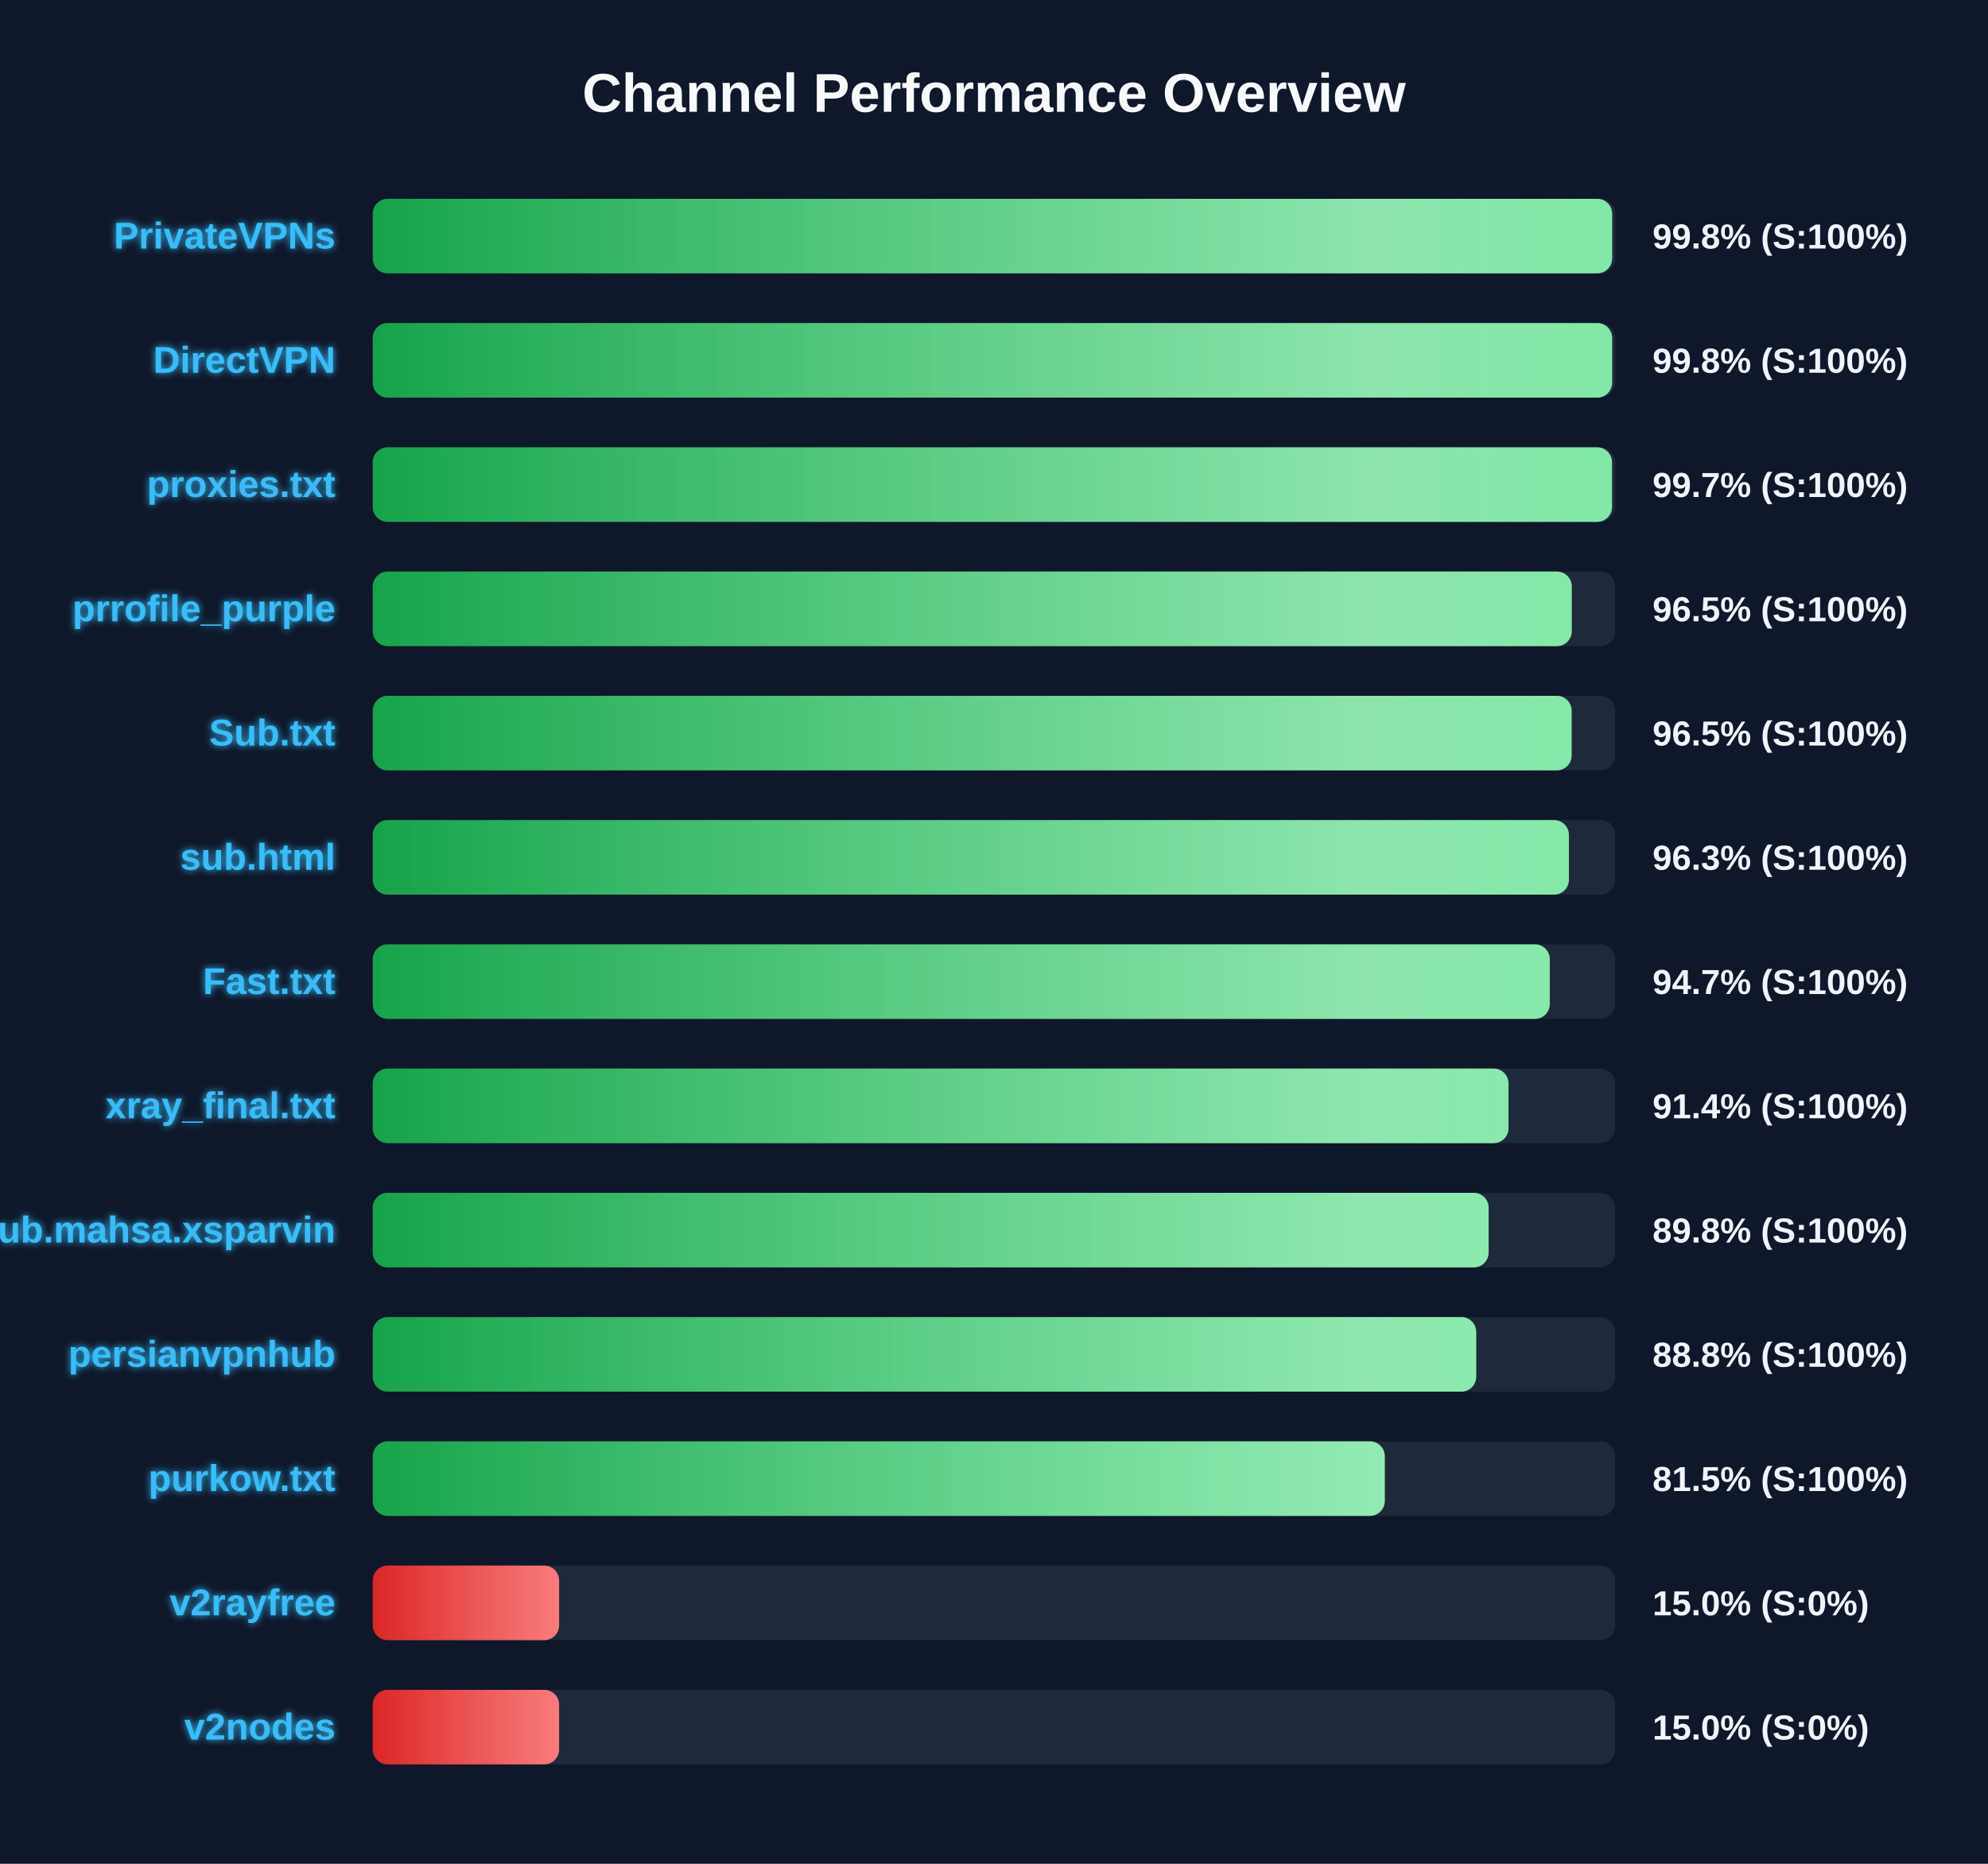
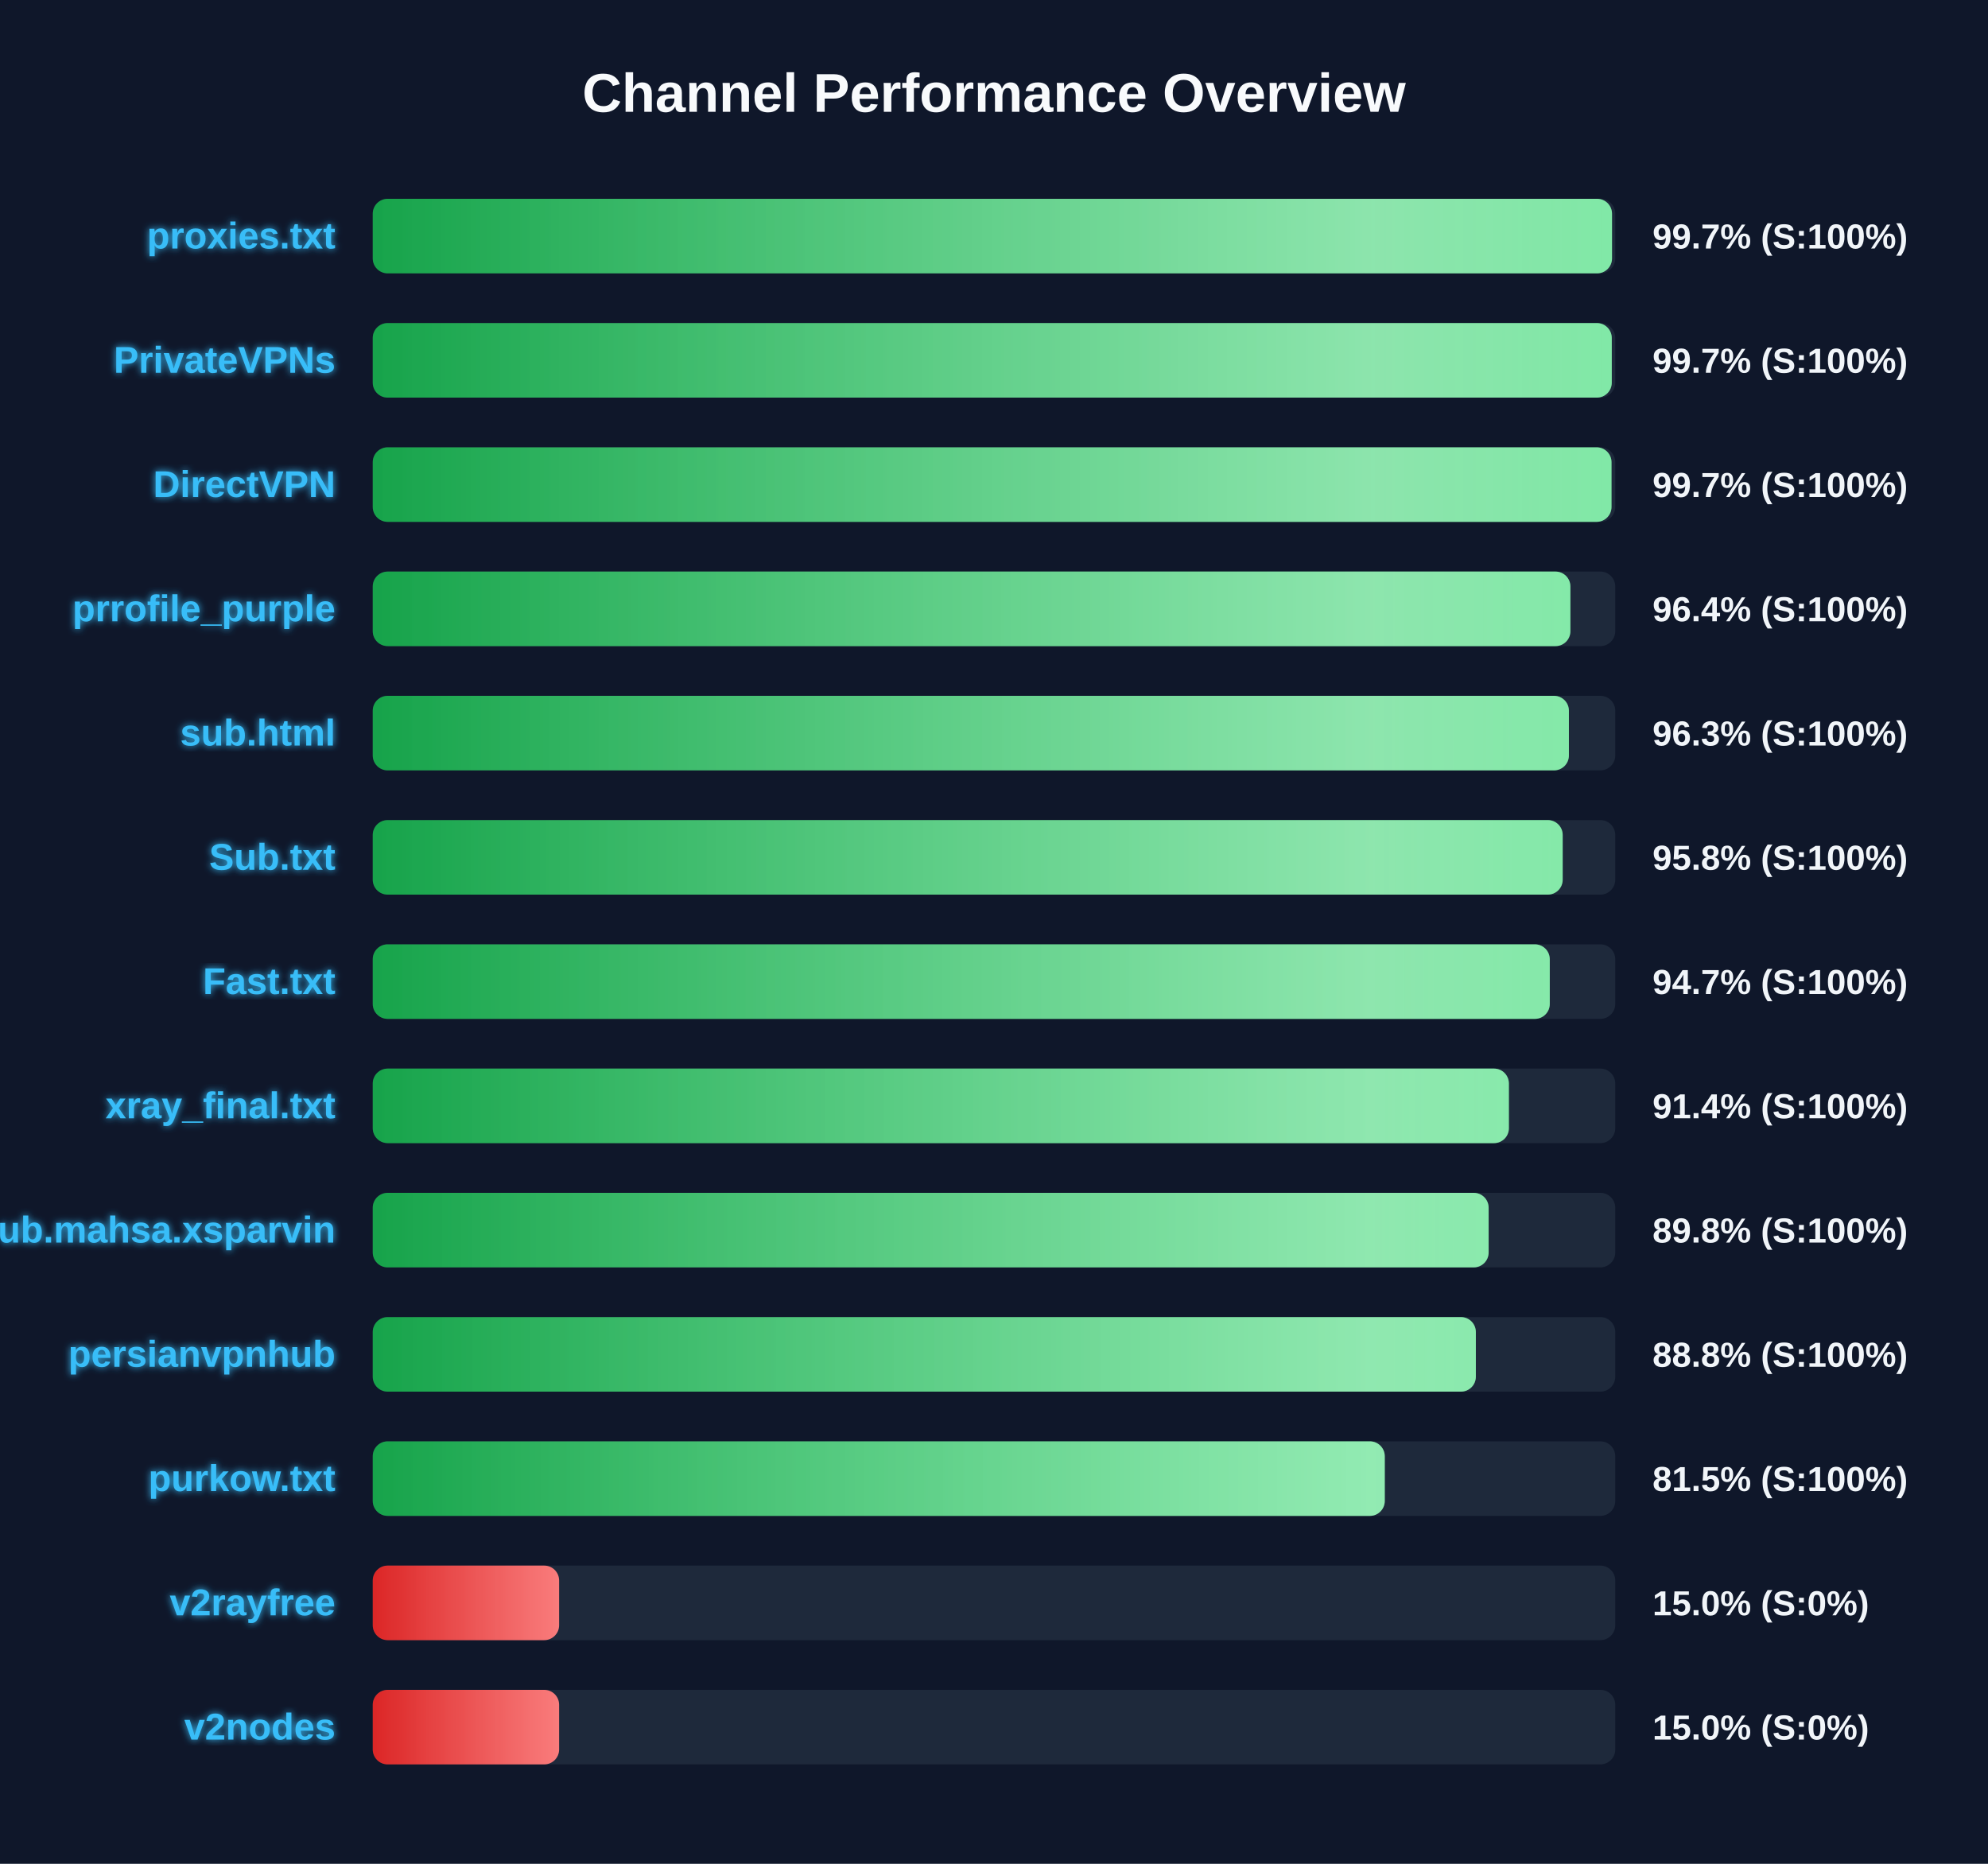
<svg xmlns="http://www.w3.org/2000/svg" width="800" height="750" version="1.1">
  <defs>
    <linearGradient id="grad-green" x1="0%" y1="0%" x2="100%" y2="0%">
      <stop offset="0%" stop-color="#16a34a" />
      <stop offset="100%" stop-color="#4ade80" />
    </linearGradient>
    <linearGradient id="grad-yellow" x1="0%" y1="0%" x2="100%" y2="0%">
      <stop offset="0%" stop-color="#ca8a04" />
      <stop offset="100%" stop-color="#fde047" />
    </linearGradient>
    <linearGradient id="grad-red" x1="0%" y1="0%" x2="100%" y2="0%">
      <stop offset="0%" stop-color="#dc2626" />
      <stop offset="100%" stop-color="#f87171" />
    </linearGradient>
    <linearGradient id="shimmer" x1="0%" y1="0%" x2="100%" y2="0%">
      <stop offset="0%" stop-color="rgba(255,255,255,0)" />
      <stop offset="50%" stop-color="rgba(255,255,255,0.4)" />
      <stop offset="100%" stop-color="rgba(255,255,255,0)" />
    </linearGradient>
    <filter id="glow" x="-20%" y="-20%" width="140%" height="140%">
      <feGaussianBlur stdDeviation="1.5" result="blur" />
      <feComposite in="SourceGraphic" in2="blur" operator="over" />
    </filter>
  </defs>
  <style>
        .bg-rect { fill: #0f172a; }
        .title { font: bold 22px 'Segoe UI', Arial, sans-serif; fill: #f8fafc; }
        .row { font: bold 15px 'Segoe UI', Arial, sans-serif; fill: #38bdf8; filter: url(#glow); }
        .score { font: bold 14px 'Segoe UI', Arial, sans-serif; fill: #f1f5f9; }
        @keyframes shimmer-anim {
            0% { transform: translateX(-100%); }
            100% { transform: translateX(200%); }
        }
        .shimmer-rect {
            animation: shimmer-anim 2.5s infinite linear;
        }
    </style>
  <rect width="100%" height="100%" class="bg-rect" />
  <text x="400" y="45" text-anchor="middle" class="title">Channel Performance Overview</text>
  <rect x="150" y="80" width="500" height="30" fill="#1e293b" rx="6" />
  <clipPath id="clip-0">
-     <rect x="150" y="80" width="498.75" height="30" rx="6" />
+     <rect x="150" y="80" width="498.7" height="30" rx="6" />
  </clipPath>
-   <rect x="150" y="80" width="498.75" height="30" fill="url(#grad-green)" rx="6" />
+   <rect x="150" y="80" width="498.7" height="30" fill="url(#grad-green)" rx="6" />
  <g clip-path="url(#clip-0)">
    <rect x="150" y="80" width="100%" height="30" fill="url(#shimmer)" class="shimmer-rect" />
  </g>
-   <text x="135" y="100" text-anchor="end" class="row">PrivateVPNs</text>
-   <text x="665" y="100" text-anchor="start" class="score">99.8% (S:100%)</text>
+   <text x="135" y="100" text-anchor="end" class="row">proxies.txt</text>
+   <text x="665" y="100" text-anchor="start" class="score">99.7% (S:100%)</text>
  <rect x="150" y="130" width="500" height="30" fill="#1e293b" rx="6" />
  <clipPath id="clip-1">
-     <rect x="150" y="130" width="498.75" height="30" rx="6" />
+     <rect x="150" y="130" width="498.6" height="30" rx="6" />
  </clipPath>
-   <rect x="150" y="130" width="498.75" height="30" fill="url(#grad-green)" rx="6" />
+   <rect x="150" y="130" width="498.6" height="30" fill="url(#grad-green)" rx="6" />
  <g clip-path="url(#clip-1)">
    <rect x="150" y="130" width="100%" height="30" fill="url(#shimmer)" class="shimmer-rect" />
  </g>
-   <text x="135" y="150" text-anchor="end" class="row">DirectVPN</text>
-   <text x="665" y="150" text-anchor="start" class="score">99.8% (S:100%)</text>
+   <text x="135" y="150" text-anchor="end" class="row">PrivateVPNs</text>
+   <text x="665" y="150" text-anchor="start" class="score">99.7% (S:100%)</text>
  <rect x="150" y="180" width="500" height="30" fill="#1e293b" rx="6" />
  <clipPath id="clip-2">
-     <rect x="150" y="180" width="498.7" height="30" rx="6" />
+     <rect x="150" y="180" width="498.5" height="30" rx="6" />
  </clipPath>
-   <rect x="150" y="180" width="498.7" height="30" fill="url(#grad-green)" rx="6" />
+   <rect x="150" y="180" width="498.5" height="30" fill="url(#grad-green)" rx="6" />
  <g clip-path="url(#clip-2)">
    <rect x="150" y="180" width="100%" height="30" fill="url(#shimmer)" class="shimmer-rect" />
  </g>
-   <text x="135" y="200" text-anchor="end" class="row">proxies.txt</text>
+   <text x="135" y="200" text-anchor="end" class="row">DirectVPN</text>
  <text x="665" y="200" text-anchor="start" class="score">99.7% (S:100%)</text>
  <rect x="150" y="230" width="500" height="30" fill="#1e293b" rx="6" />
  <clipPath id="clip-3">
-     <rect x="150" y="230" width="482.5" height="30" rx="6" />
+     <rect x="150" y="230" width="481.95" height="30" rx="6" />
  </clipPath>
-   <rect x="150" y="230" width="482.5" height="30" fill="url(#grad-green)" rx="6" />
+   <rect x="150" y="230" width="481.95" height="30" fill="url(#grad-green)" rx="6" />
  <g clip-path="url(#clip-3)">
    <rect x="150" y="230" width="100%" height="30" fill="url(#shimmer)" class="shimmer-rect" />
  </g>
  <text x="135" y="250" text-anchor="end" class="row">prrofile_purple</text>
-   <text x="665" y="250" text-anchor="start" class="score">96.5% (S:100%)</text>
+   <text x="665" y="250" text-anchor="start" class="score">96.4% (S:100%)</text>
  <rect x="150" y="280" width="500" height="30" fill="#1e293b" rx="6" />
  <clipPath id="clip-4">
-     <rect x="150" y="280" width="482.45" height="30" rx="6" />
+     <rect x="150" y="280" width="481.35" height="30" rx="6" />
  </clipPath>
-   <rect x="150" y="280" width="482.45" height="30" fill="url(#grad-green)" rx="6" />
+   <rect x="150" y="280" width="481.35" height="30" fill="url(#grad-green)" rx="6" />
  <g clip-path="url(#clip-4)">
    <rect x="150" y="280" width="100%" height="30" fill="url(#shimmer)" class="shimmer-rect" />
  </g>
-   <text x="135" y="300" text-anchor="end" class="row">Sub.txt</text>
-   <text x="665" y="300" text-anchor="start" class="score">96.5% (S:100%)</text>
+   <text x="135" y="300" text-anchor="end" class="row">sub.html</text>
+   <text x="665" y="300" text-anchor="start" class="score">96.3% (S:100%)</text>
  <rect x="150" y="330" width="500" height="30" fill="#1e293b" rx="6" />
  <clipPath id="clip-5">
-     <rect x="150" y="330" width="481.35" height="30" rx="6" />
+     <rect x="150" y="330" width="478.85" height="30" rx="6" />
  </clipPath>
-   <rect x="150" y="330" width="481.35" height="30" fill="url(#grad-green)" rx="6" />
+   <rect x="150" y="330" width="478.85" height="30" fill="url(#grad-green)" rx="6" />
  <g clip-path="url(#clip-5)">
    <rect x="150" y="330" width="100%" height="30" fill="url(#shimmer)" class="shimmer-rect" />
  </g>
-   <text x="135" y="350" text-anchor="end" class="row">sub.html</text>
-   <text x="665" y="350" text-anchor="start" class="score">96.3% (S:100%)</text>
+   <text x="135" y="350" text-anchor="end" class="row">Sub.txt</text>
+   <text x="665" y="350" text-anchor="start" class="score">95.8% (S:100%)</text>
  <rect x="150" y="380" width="500" height="30" fill="#1e293b" rx="6" />
  <clipPath id="clip-6">
    <rect x="150" y="380" width="473.65" height="30" rx="6" />
  </clipPath>
  <rect x="150" y="380" width="473.65" height="30" fill="url(#grad-green)" rx="6" />
  <g clip-path="url(#clip-6)">
    <rect x="150" y="380" width="100%" height="30" fill="url(#shimmer)" class="shimmer-rect" />
  </g>
  <text x="135" y="400" text-anchor="end" class="row">Fast.txt</text>
  <text x="665" y="400" text-anchor="start" class="score">94.7% (S:100%)</text>
  <rect x="150" y="430" width="500" height="30" fill="#1e293b" rx="6" />
  <clipPath id="clip-7">
-     <rect x="150" y="430" width="457.05" height="30" rx="6" />
+     <rect x="150" y="430" width="457.2" height="30" rx="6" />
  </clipPath>
-   <rect x="150" y="430" width="457.05" height="30" fill="url(#grad-green)" rx="6" />
+   <rect x="150" y="430" width="457.2" height="30" fill="url(#grad-green)" rx="6" />
  <g clip-path="url(#clip-7)">
    <rect x="150" y="430" width="100%" height="30" fill="url(#shimmer)" class="shimmer-rect" />
  </g>
  <text x="135" y="450" text-anchor="end" class="row">xray_final.txt</text>
  <text x="665" y="450" text-anchor="start" class="score">91.4% (S:100%)</text>
  <rect x="150" y="480" width="500" height="30" fill="#1e293b" rx="6" />
  <clipPath id="clip-8">
    <rect x="150" y="480" width="449.05" height="30" rx="6" />
  </clipPath>
  <rect x="150" y="480" width="449.05" height="30" fill="url(#grad-green)" rx="6" />
  <g clip-path="url(#clip-8)">
    <rect x="150" y="480" width="100%" height="30" fill="url(#shimmer)" class="shimmer-rect" />
  </g>
  <text x="135" y="500" text-anchor="end" class="row">Sub.mahsa.xsparvin</text>
  <text x="665" y="500" text-anchor="start" class="score">89.8% (S:100%)</text>
  <rect x="150" y="530" width="500" height="30" fill="#1e293b" rx="6" />
  <clipPath id="clip-9">
-     <rect x="150" y="530" width="444.05" height="30" rx="6" />
+     <rect x="150" y="530" width="443.9" height="30" rx="6" />
  </clipPath>
-   <rect x="150" y="530" width="444.05" height="30" fill="url(#grad-green)" rx="6" />
+   <rect x="150" y="530" width="443.9" height="30" fill="url(#grad-green)" rx="6" />
  <g clip-path="url(#clip-9)">
    <rect x="150" y="530" width="100%" height="30" fill="url(#shimmer)" class="shimmer-rect" />
  </g>
  <text x="135" y="550" text-anchor="end" class="row">persianvpnhub</text>
  <text x="665" y="550" text-anchor="start" class="score">88.8% (S:100%)</text>
  <rect x="150" y="580" width="500" height="30" fill="#1e293b" rx="6" />
  <clipPath id="clip-10">
    <rect x="150" y="580" width="407.25" height="30" rx="6" />
  </clipPath>
  <rect x="150" y="580" width="407.25" height="30" fill="url(#grad-green)" rx="6" />
  <g clip-path="url(#clip-10)">
    <rect x="150" y="580" width="100%" height="30" fill="url(#shimmer)" class="shimmer-rect" />
  </g>
  <text x="135" y="600" text-anchor="end" class="row">purkow.txt</text>
  <text x="665" y="600" text-anchor="start" class="score">81.5% (S:100%)</text>
  <rect x="150" y="630" width="500" height="30" fill="#1e293b" rx="6" />
  <clipPath id="clip-11">
    <rect x="150" y="630" width="75.0" height="30" rx="6" />
  </clipPath>
  <rect x="150" y="630" width="75.0" height="30" fill="url(#grad-red)" rx="6" />
  <g clip-path="url(#clip-11)">
    <rect x="150" y="630" width="100%" height="30" fill="url(#shimmer)" class="shimmer-rect" />
  </g>
  <text x="135" y="650" text-anchor="end" class="row">v2rayfree</text>
  <text x="665" y="650" text-anchor="start" class="score">15.0% (S:0%)</text>
  <rect x="150" y="680" width="500" height="30" fill="#1e293b" rx="6" />
  <clipPath id="clip-12">
    <rect x="150" y="680" width="75.0" height="30" rx="6" />
  </clipPath>
  <rect x="150" y="680" width="75.0" height="30" fill="url(#grad-red)" rx="6" />
  <g clip-path="url(#clip-12)">
    <rect x="150" y="680" width="100%" height="30" fill="url(#shimmer)" class="shimmer-rect" />
  </g>
  <text x="135" y="700" text-anchor="end" class="row">v2nodes</text>
  <text x="665" y="700" text-anchor="start" class="score">15.0% (S:0%)</text>
</svg>
